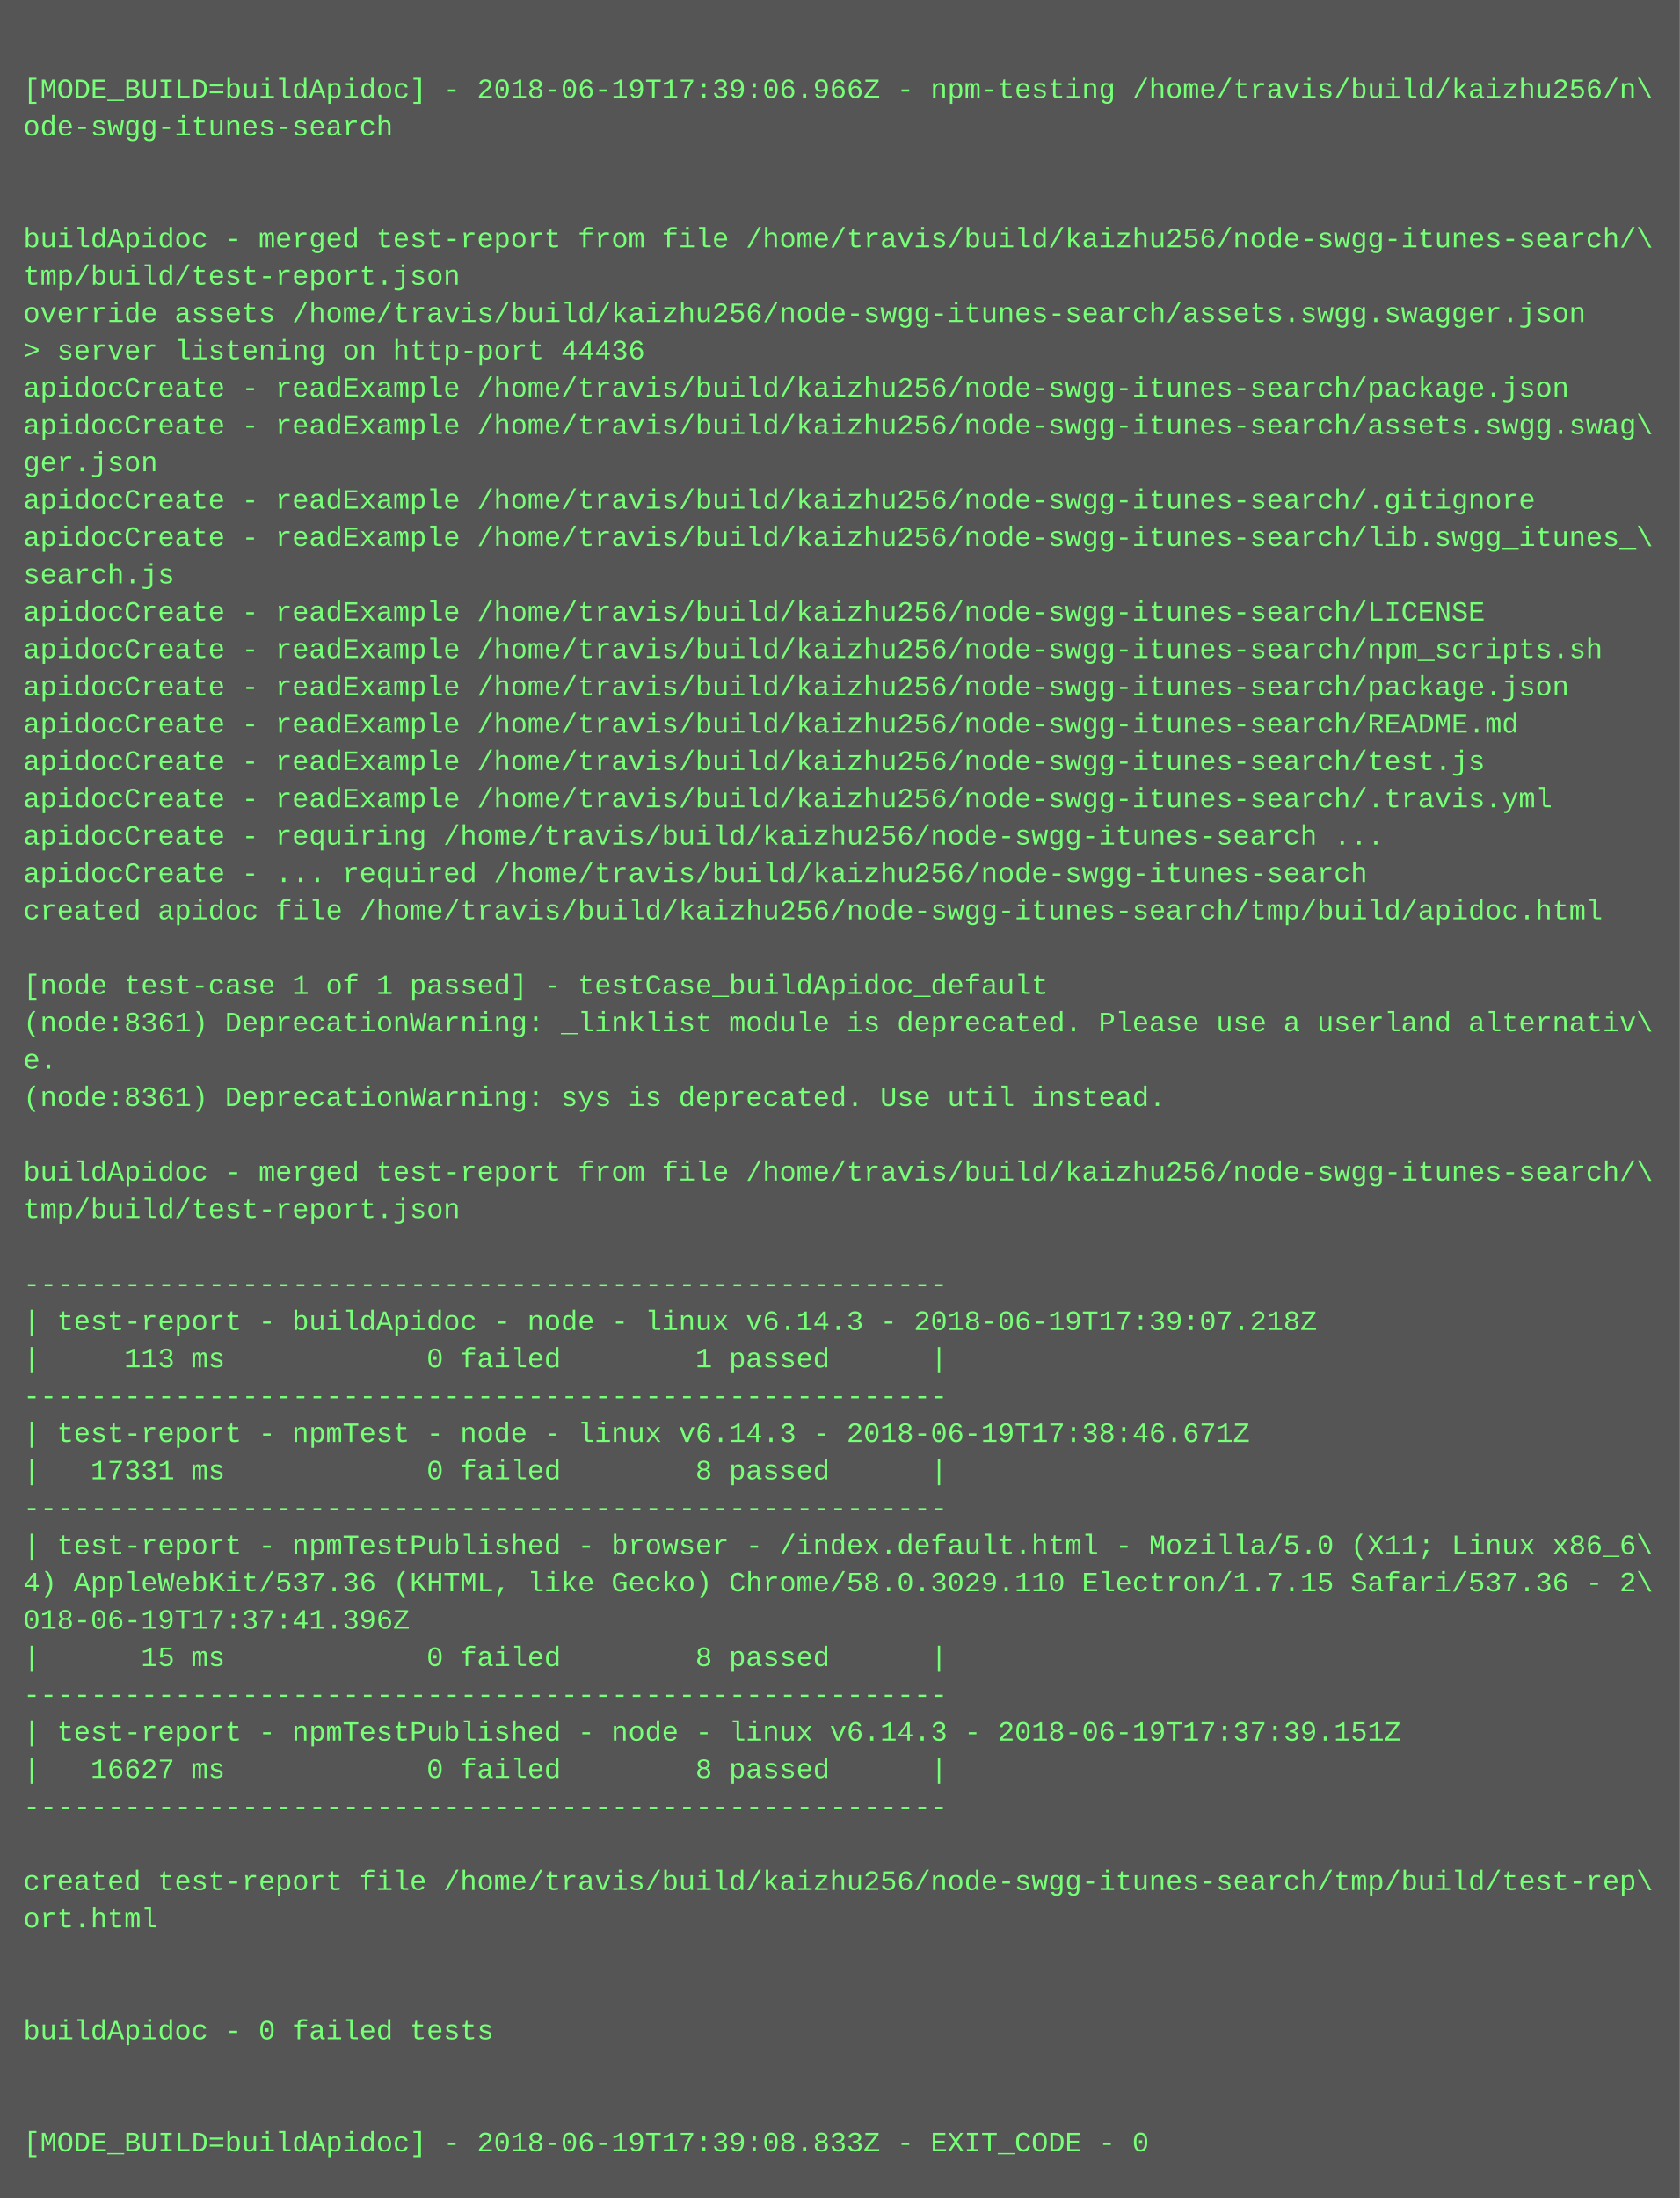
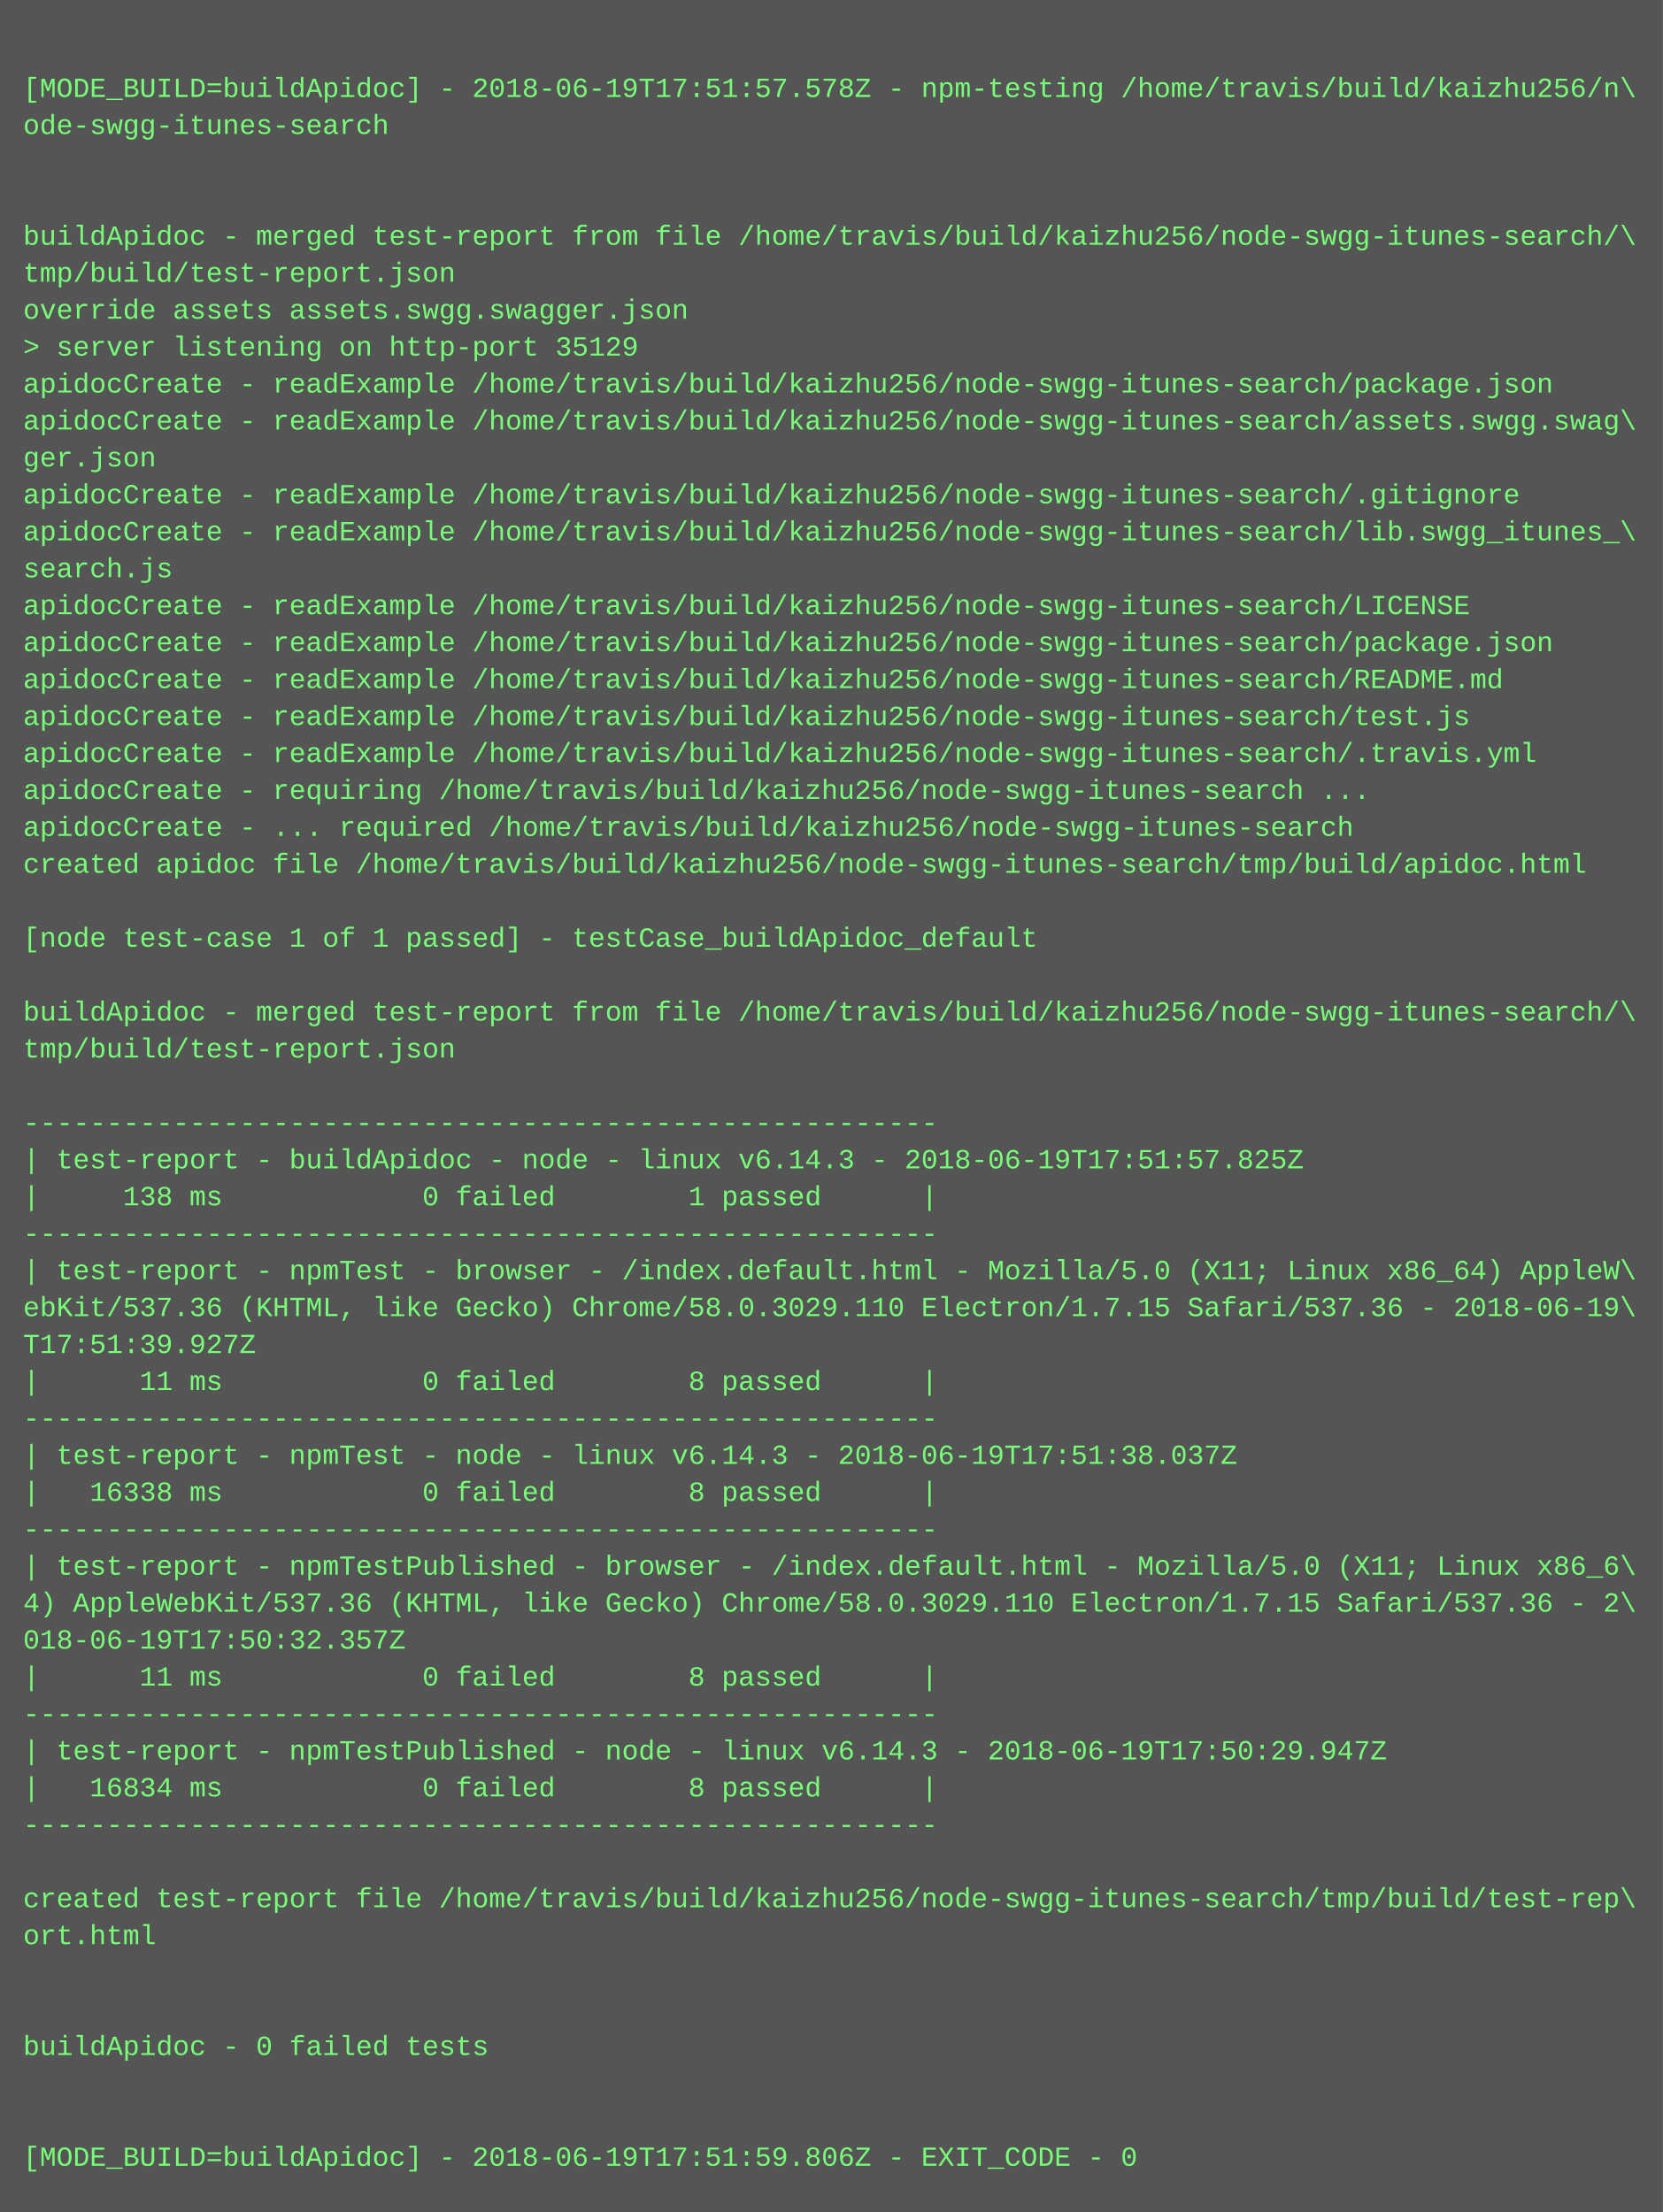
- <svg xmlns="http://www.w3.org/2000/svg" height="942" width="720">
-   <rect height="942" fill="#555" width="720" />
+ <svg xmlns="http://www.w3.org/2000/svg" height="958" width="720">
+   <rect height="958" fill="#555" width="720" />
  <text fill="#7f7" font-family="Courier New" font-size="12" xml:space="preserve">
    <tspan x="10" y="26" />
-     <tspan x="10" y="42">[MODE_BUILD=buildApidoc] - 2018-06-19T17:39:06.966Z - npm-testing /home/travis/build/kaizhu256/n\</tspan>
+     <tspan x="10" y="42">[MODE_BUILD=buildApidoc] - 2018-06-19T17:51:57.578Z - npm-testing /home/travis/build/kaizhu256/n\</tspan>
    <tspan x="10" y="58">ode-swgg-itunes-search</tspan>
    <tspan x="10" y="74" />
    <tspan x="10" y="90" />
    <tspan x="10" y="106">buildApidoc - merged test-report from file /home/travis/build/kaizhu256/node-swgg-itunes-search/\</tspan>
    <tspan x="10" y="122">tmp/build/test-report.json</tspan>
-     <tspan x="10" y="138">override assets /home/travis/build/kaizhu256/node-swgg-itunes-search/assets.swgg.swagger.json</tspan>
-     <tspan x="10" y="154">&gt; server listening on http-port 44436</tspan>
+     <tspan x="10" y="138">override assets assets.swgg.swagger.json</tspan>
+     <tspan x="10" y="154">&gt; server listening on http-port 35129</tspan>
    <tspan x="10" y="170">apidocCreate - readExample /home/travis/build/kaizhu256/node-swgg-itunes-search/package.json</tspan>
    <tspan x="10" y="186">apidocCreate - readExample /home/travis/build/kaizhu256/node-swgg-itunes-search/assets.swgg.swag\</tspan>
    <tspan x="10" y="202">ger.json</tspan>
    <tspan x="10" y="218">apidocCreate - readExample /home/travis/build/kaizhu256/node-swgg-itunes-search/.gitignore</tspan>
    <tspan x="10" y="234">apidocCreate - readExample /home/travis/build/kaizhu256/node-swgg-itunes-search/lib.swgg_itunes_\</tspan>
    <tspan x="10" y="250">search.js</tspan>
    <tspan x="10" y="266">apidocCreate - readExample /home/travis/build/kaizhu256/node-swgg-itunes-search/LICENSE</tspan>
-     <tspan x="10" y="282">apidocCreate - readExample /home/travis/build/kaizhu256/node-swgg-itunes-search/npm_scripts.sh</tspan>
-     <tspan x="10" y="298">apidocCreate - readExample /home/travis/build/kaizhu256/node-swgg-itunes-search/package.json</tspan>
-     <tspan x="10" y="314">apidocCreate - readExample /home/travis/build/kaizhu256/node-swgg-itunes-search/README.md</tspan>
-     <tspan x="10" y="330">apidocCreate - readExample /home/travis/build/kaizhu256/node-swgg-itunes-search/test.js</tspan>
-     <tspan x="10" y="346">apidocCreate - readExample /home/travis/build/kaizhu256/node-swgg-itunes-search/.travis.yml</tspan>
-     <tspan x="10" y="362">apidocCreate - requiring /home/travis/build/kaizhu256/node-swgg-itunes-search ...</tspan>
-     <tspan x="10" y="378">apidocCreate - ... required /home/travis/build/kaizhu256/node-swgg-itunes-search</tspan>
-     <tspan x="10" y="394">created apidoc file /home/travis/build/kaizhu256/node-swgg-itunes-search/tmp/build/apidoc.html</tspan>
-     <tspan x="10" y="410" />
-     <tspan x="10" y="426">[node test-case 1 of 1 passed] - testCase_buildApidoc_default</tspan>
-     <tspan x="10" y="442">(node:8361) DeprecationWarning: _linklist module is deprecated. Please use a userland alternativ\</tspan>
-     <tspan x="10" y="458">e.</tspan>
-     <tspan x="10" y="474">(node:8361) DeprecationWarning: sys is deprecated. Use util instead.</tspan>
-     <tspan x="10" y="490" />
-     <tspan x="10" y="506">buildApidoc - merged test-report from file /home/travis/build/kaizhu256/node-swgg-itunes-search/\</tspan>
-     <tspan x="10" y="522">tmp/build/test-report.json</tspan>
-     <tspan x="10" y="538" />
-     <tspan x="10" y="554">-------------------------------------------------------</tspan>
-     <tspan x="10" y="570">| test-report - buildApidoc - node - linux v6.14.3 - 2018-06-19T17:39:07.218Z</tspan>
-     <tspan x="10" y="586">|     113 ms            0 failed        1 passed      |</tspan>
-     <tspan x="10" y="602">-------------------------------------------------------</tspan>
-     <tspan x="10" y="618">| test-report - npmTest - node - linux v6.14.3 - 2018-06-19T17:38:46.671Z</tspan>
-     <tspan x="10" y="634">|   17331 ms            0 failed        8 passed      |</tspan>
-     <tspan x="10" y="650">-------------------------------------------------------</tspan>
-     <tspan x="10" y="666">| test-report - npmTestPublished - browser - /index.default.html - Mozilla/5.0 (X11; Linux x86_6\</tspan>
-     <tspan x="10" y="682">4) AppleWebKit/537.36 (KHTML, like Gecko) Chrome/58.0.3029.110 Electron/1.7.15 Safari/537.36 - 2\</tspan>
-     <tspan x="10" y="698">018-06-19T17:37:41.396Z</tspan>
-     <tspan x="10" y="714">|      15 ms            0 failed        8 passed      |</tspan>
-     <tspan x="10" y="730">-------------------------------------------------------</tspan>
-     <tspan x="10" y="746">| test-report - npmTestPublished - node - linux v6.14.3 - 2018-06-19T17:37:39.151Z</tspan>
-     <tspan x="10" y="762">|   16627 ms            0 failed        8 passed      |</tspan>
-     <tspan x="10" y="778">-------------------------------------------------------</tspan>
-     <tspan x="10" y="794" />
-     <tspan x="10" y="810">created test-report file /home/travis/build/kaizhu256/node-swgg-itunes-search/tmp/build/test-rep\</tspan>
-     <tspan x="10" y="826">ort.html</tspan>
-     <tspan x="10" y="842" />
+     <tspan x="10" y="282">apidocCreate - readExample /home/travis/build/kaizhu256/node-swgg-itunes-search/package.json</tspan>
+     <tspan x="10" y="298">apidocCreate - readExample /home/travis/build/kaizhu256/node-swgg-itunes-search/README.md</tspan>
+     <tspan x="10" y="314">apidocCreate - readExample /home/travis/build/kaizhu256/node-swgg-itunes-search/test.js</tspan>
+     <tspan x="10" y="330">apidocCreate - readExample /home/travis/build/kaizhu256/node-swgg-itunes-search/.travis.yml</tspan>
+     <tspan x="10" y="346">apidocCreate - requiring /home/travis/build/kaizhu256/node-swgg-itunes-search ...</tspan>
+     <tspan x="10" y="362">apidocCreate - ... required /home/travis/build/kaizhu256/node-swgg-itunes-search</tspan>
+     <tspan x="10" y="378">created apidoc file /home/travis/build/kaizhu256/node-swgg-itunes-search/tmp/build/apidoc.html</tspan>
+     <tspan x="10" y="394" />
+     <tspan x="10" y="410">[node test-case 1 of 1 passed] - testCase_buildApidoc_default</tspan>
+     <tspan x="10" y="426" />
+     <tspan x="10" y="442">buildApidoc - merged test-report from file /home/travis/build/kaizhu256/node-swgg-itunes-search/\</tspan>
+     <tspan x="10" y="458">tmp/build/test-report.json</tspan>
+     <tspan x="10" y="474" />
+     <tspan x="10" y="490">-------------------------------------------------------</tspan>
+     <tspan x="10" y="506">| test-report - buildApidoc - node - linux v6.14.3 - 2018-06-19T17:51:57.825Z</tspan>
+     <tspan x="10" y="522">|     138 ms            0 failed        1 passed      |</tspan>
+     <tspan x="10" y="538">-------------------------------------------------------</tspan>
+     <tspan x="10" y="554">| test-report - npmTest - browser - /index.default.html - Mozilla/5.0 (X11; Linux x86_64) AppleW\</tspan>
+     <tspan x="10" y="570">ebKit/537.36 (KHTML, like Gecko) Chrome/58.0.3029.110 Electron/1.7.15 Safari/537.36 - 2018-06-19\</tspan>
+     <tspan x="10" y="586">T17:51:39.927Z</tspan>
+     <tspan x="10" y="602">|      11 ms            0 failed        8 passed      |</tspan>
+     <tspan x="10" y="618">-------------------------------------------------------</tspan>
+     <tspan x="10" y="634">| test-report - npmTest - node - linux v6.14.3 - 2018-06-19T17:51:38.037Z</tspan>
+     <tspan x="10" y="650">|   16338 ms            0 failed        8 passed      |</tspan>
+     <tspan x="10" y="666">-------------------------------------------------------</tspan>
+     <tspan x="10" y="682">| test-report - npmTestPublished - browser - /index.default.html - Mozilla/5.0 (X11; Linux x86_6\</tspan>
+     <tspan x="10" y="698">4) AppleWebKit/537.36 (KHTML, like Gecko) Chrome/58.0.3029.110 Electron/1.7.15 Safari/537.36 - 2\</tspan>
+     <tspan x="10" y="714">018-06-19T17:50:32.357Z</tspan>
+     <tspan x="10" y="730">|      11 ms            0 failed        8 passed      |</tspan>
+     <tspan x="10" y="746">-------------------------------------------------------</tspan>
+     <tspan x="10" y="762">| test-report - npmTestPublished - node - linux v6.14.3 - 2018-06-19T17:50:29.947Z</tspan>
+     <tspan x="10" y="778">|   16834 ms            0 failed        8 passed      |</tspan>
+     <tspan x="10" y="794">-------------------------------------------------------</tspan>
+     <tspan x="10" y="810" />
+     <tspan x="10" y="826">created test-report file /home/travis/build/kaizhu256/node-swgg-itunes-search/tmp/build/test-rep\</tspan>
+     <tspan x="10" y="842">ort.html</tspan>
    <tspan x="10" y="858" />
-     <tspan x="10" y="874">buildApidoc - 0 failed tests</tspan>
-     <tspan x="10" y="890" />
+     <tspan x="10" y="874" />
+     <tspan x="10" y="890">buildApidoc - 0 failed tests</tspan>
    <tspan x="10" y="906" />
-     <tspan x="10" y="922">[MODE_BUILD=buildApidoc] - 2018-06-19T17:39:08.833Z - EXIT_CODE - 0</tspan>
+     <tspan x="10" y="922" />
+     <tspan x="10" y="938">[MODE_BUILD=buildApidoc] - 2018-06-19T17:51:59.806Z - EXIT_CODE - 0</tspan>
  </text>
</svg>
